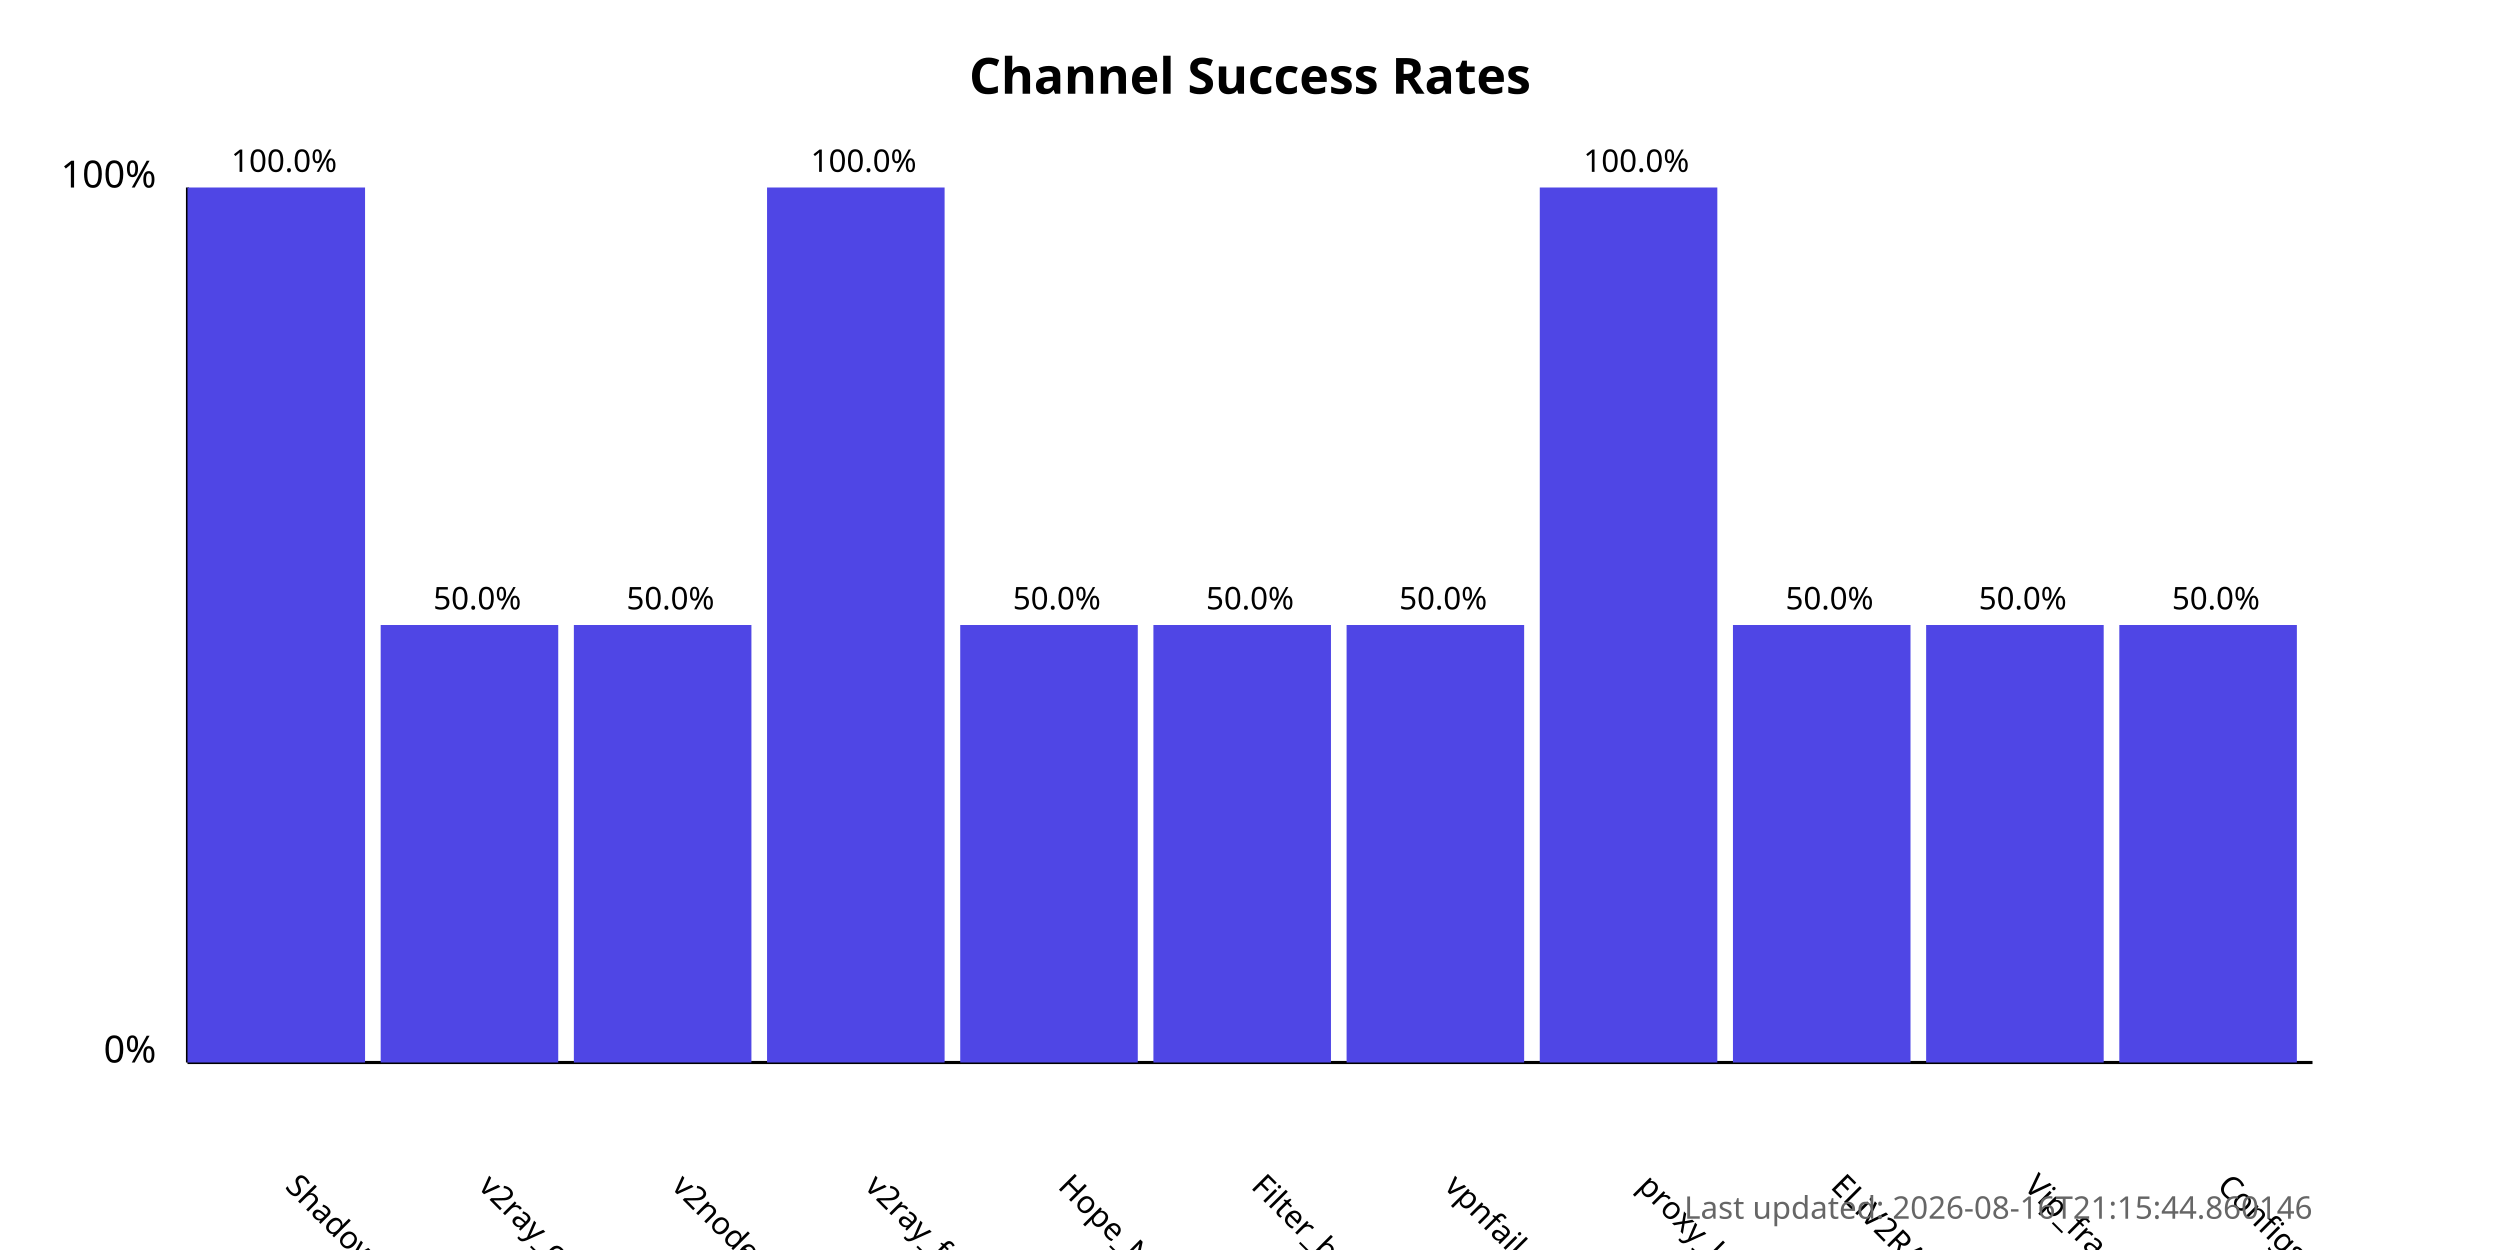
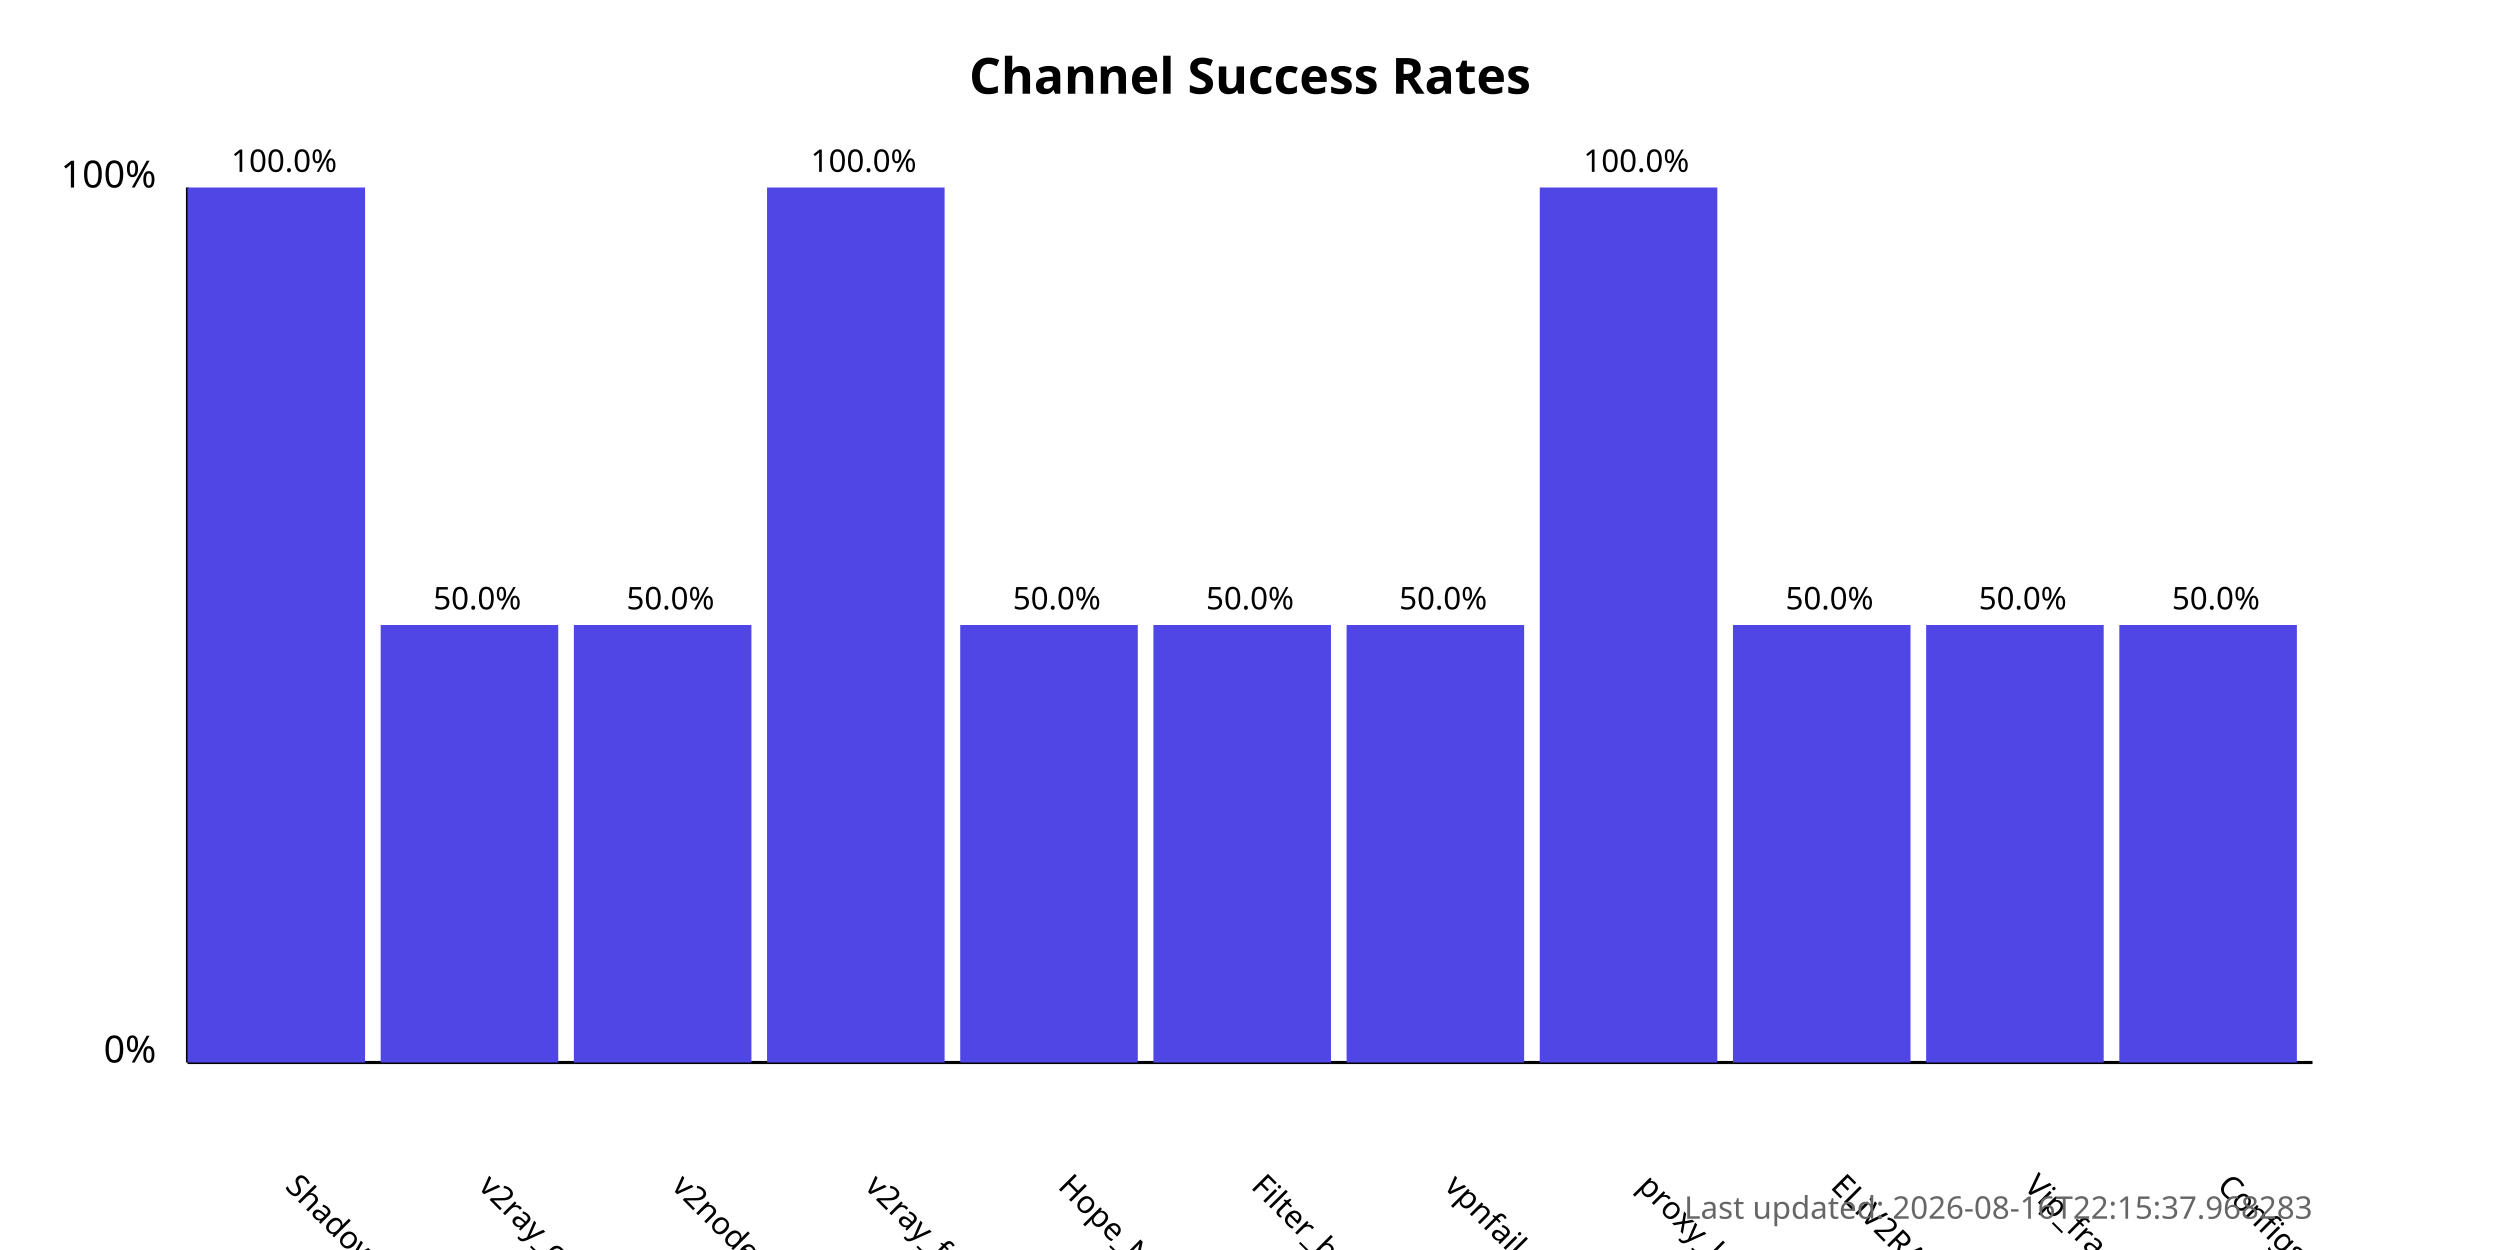
<svg xmlns="http://www.w3.org/2000/svg" width="800" height="400">
  <style>
            .chart-title { font: bold 16px sans-serif; }
            .axis-label { font: 12px sans-serif; }
            .tick-label { font: 10px sans-serif; }
            .bar { fill: #4f46e5; }
            .bar:hover { fill: #6366f1; }
            .timestamp { font: 10px sans-serif; fill: #666; }
        </style>
  <text x="400.0" y="30" text-anchor="middle" class="chart-title">
            Channel Success Rates
        </text>
  <line x1="60" y1="340" x2="60" y2="60" stroke="black" stroke-width="1" />
  <line x1="60" y1="340" x2="740" y2="340" stroke="black" stroke-width="1" />
  <text x="50" y="340" text-anchor="end" class="axis-label">0%</text>
  <text x="50" y="60" text-anchor="end" class="axis-label">100%</text>
  <g>
    <rect x="60" y="60.0" width="56.818" height="280.0" class="bar" />
    <text x="90.909" y="380" transform="rotate(45, 90.90909, 380)" text-anchor="start" class="tick-label">
                ShadowProxy66
            </text>
    <text x="90.909" y="55.0" text-anchor="middle" class="tick-label">
                100.0%
            </text>
  </g>
  <g>
    <rect x="121.818" y="200.0" width="56.818" height="140.0" class="bar" />
    <text x="152.727" y="380" transform="rotate(45, 152.7273, 380)" text-anchor="start" class="tick-label">
                v2ray_configs_pool
            </text>
    <text x="152.727" y="195.0" text-anchor="middle" class="tick-label">
                50.0%
            </text>
  </g>
  <g>
    <rect x="183.636" y="200.0" width="56.818" height="140.0" class="bar" />
    <text x="214.545" y="380" transform="rotate(45, 214.5455, 380)" text-anchor="start" class="tick-label">
                v2nodes
            </text>
    <text x="214.545" y="195.0" text-anchor="middle" class="tick-label">
                50.0%
            </text>
  </g>
  <g>
    <rect x="245.455" y="60.0" width="56.818" height="280.0" class="bar" />
    <text x="276.364" y="380" transform="rotate(45, 276.3636, 380)" text-anchor="start" class="tick-label">
                v2ray_free_conf
            </text>
    <text x="276.364" y="55.0" text-anchor="middle" class="tick-label">
                100.0%
            </text>
  </g>
  <g>
    <rect x="307.273" y="200.0" width="56.818" height="140.0" class="bar" />
    <text x="338.182" y="380" transform="rotate(45, 338.1818, 380)" text-anchor="start" class="tick-label">
                Hope_Net
            </text>
    <text x="338.182" y="195.0" text-anchor="middle" class="tick-label">
                50.0%
            </text>
  </g>
  <g>
    <rect x="369.091" y="200.0" width="56.818" height="140.0" class="bar" />
    <text x="400.0" y="380" transform="rotate(45, 400.0, 380)" text-anchor="start" class="tick-label">
                Filter_breaker
            </text>
    <text x="400.0" y="195.0" text-anchor="middle" class="tick-label">
                50.0%
            </text>
  </g>
  <g>
    <rect x="430.909" y="200.0" width="56.818" height="140.0" class="bar" />
    <text x="461.818" y="380" transform="rotate(45, 461.8182, 380)" text-anchor="start" class="tick-label">
                vpnfail_vless
            </text>
    <text x="461.818" y="195.0" text-anchor="middle" class="tick-label">
                50.0%
            </text>
  </g>
  <g>
    <rect x="492.727" y="60.0" width="56.818" height="280.0" class="bar" />
    <text x="523.636" y="380" transform="rotate(45, 523.6364, 380)" text-anchor="start" class="tick-label">
                proxy_kafee
            </text>
    <text x="523.636" y="55.0" text-anchor="middle" class="tick-label">
                100.0%
            </text>
  </g>
  <g>
    <rect x="554.545" y="200.0" width="56.818" height="140.0" class="bar" />
    <text x="585.455" y="380" transform="rotate(45, 585.4545, 380)" text-anchor="start" class="tick-label">
                ELiV2RAY
            </text>
    <text x="585.455" y="195.0" text-anchor="middle" class="tick-label">
                50.0%
            </text>
  </g>
  <g>
    <rect x="616.364" y="200.0" width="56.818" height="140.0" class="bar" />
    <text x="647.273" y="380" transform="rotate(45, 647.2727, 380)" text-anchor="start" class="tick-label">
                Vip_fragment_v2ray
            </text>
    <text x="647.273" y="195.0" text-anchor="middle" class="tick-label">
                50.0%
            </text>
  </g>
  <g>
    <rect x="678.182" y="200.0" width="56.818" height="140.0" class="bar" />
    <text x="709.091" y="380" transform="rotate(45, 709.0909, 380)" text-anchor="start" class="tick-label">
                ConfigsHubPlus
            </text>
    <text x="709.091" y="195.0" text-anchor="middle" class="tick-label">
                50.0%
            </text>
  </g>
  <text x="740" y="390" text-anchor="end" class="timestamp">
-             Last updated: 2026-08-16T21:15:44.860146
+             Last updated: 2026-08-16T22:15:37.968283
        </text>
</svg>
